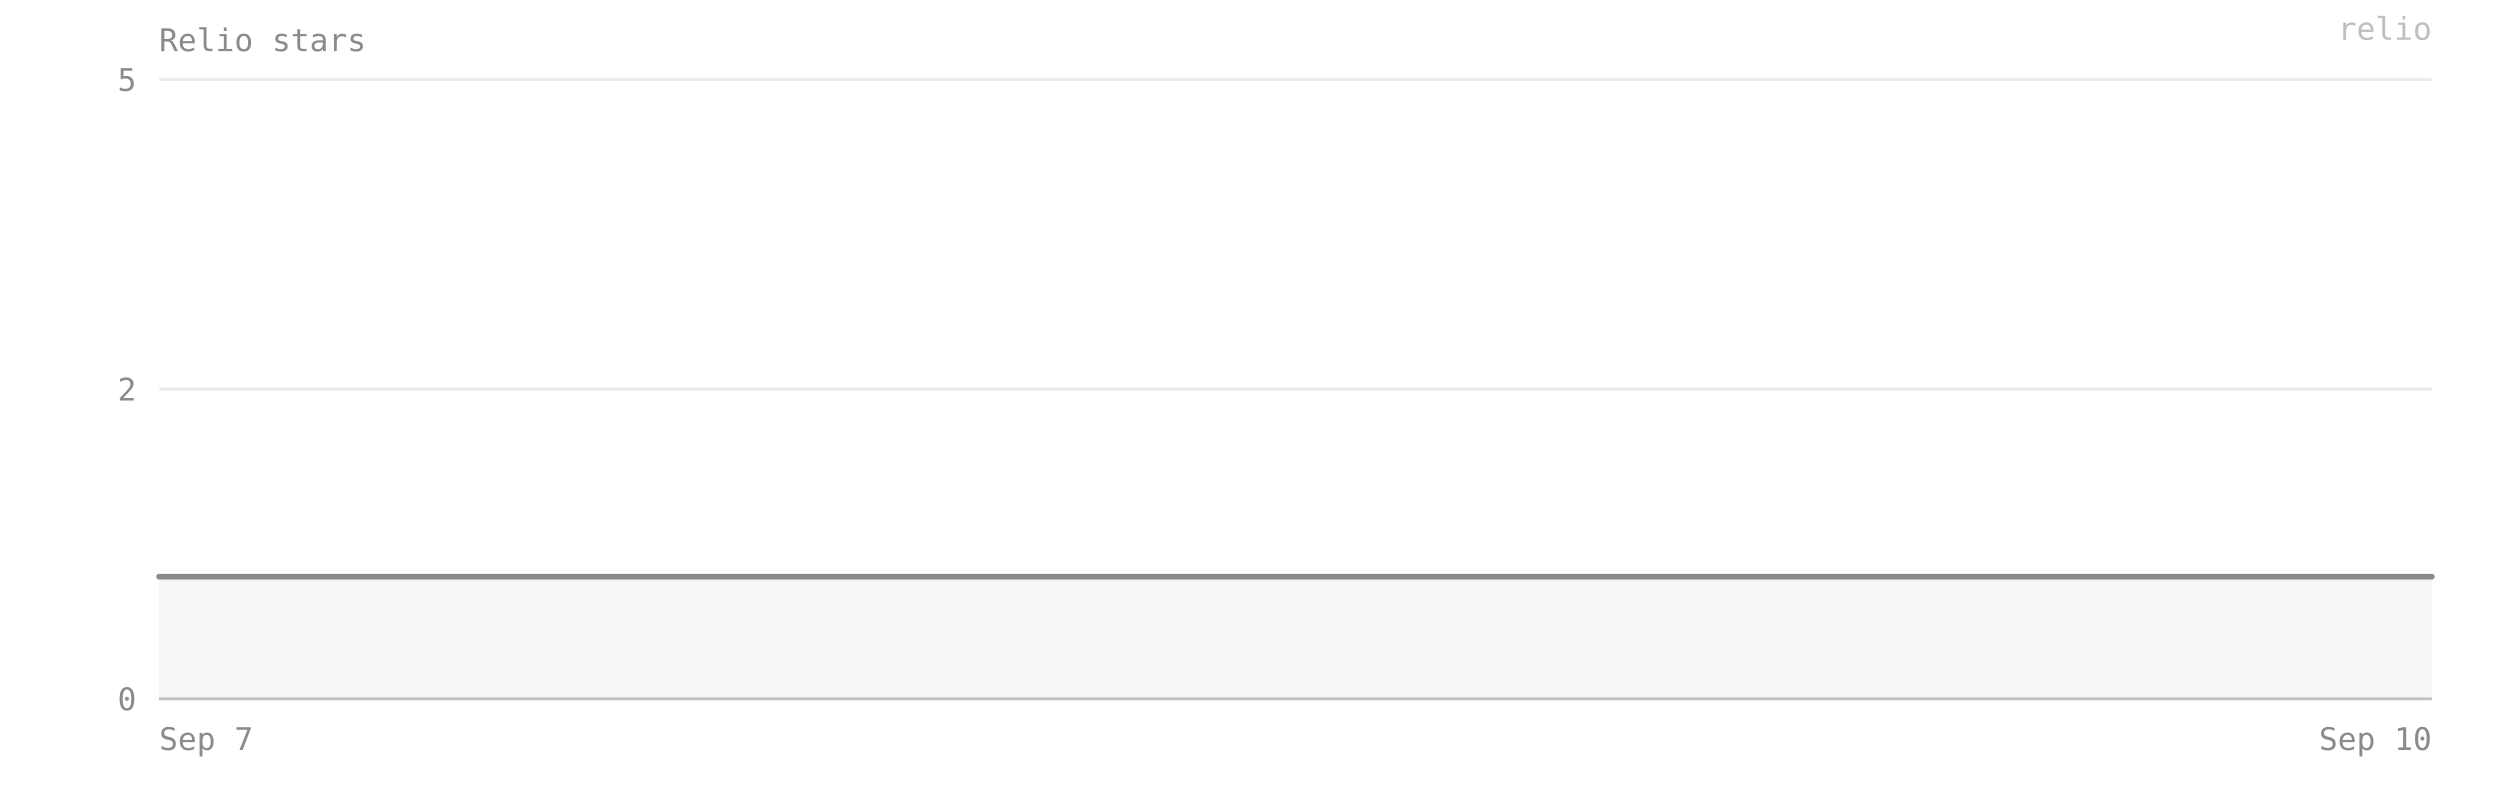
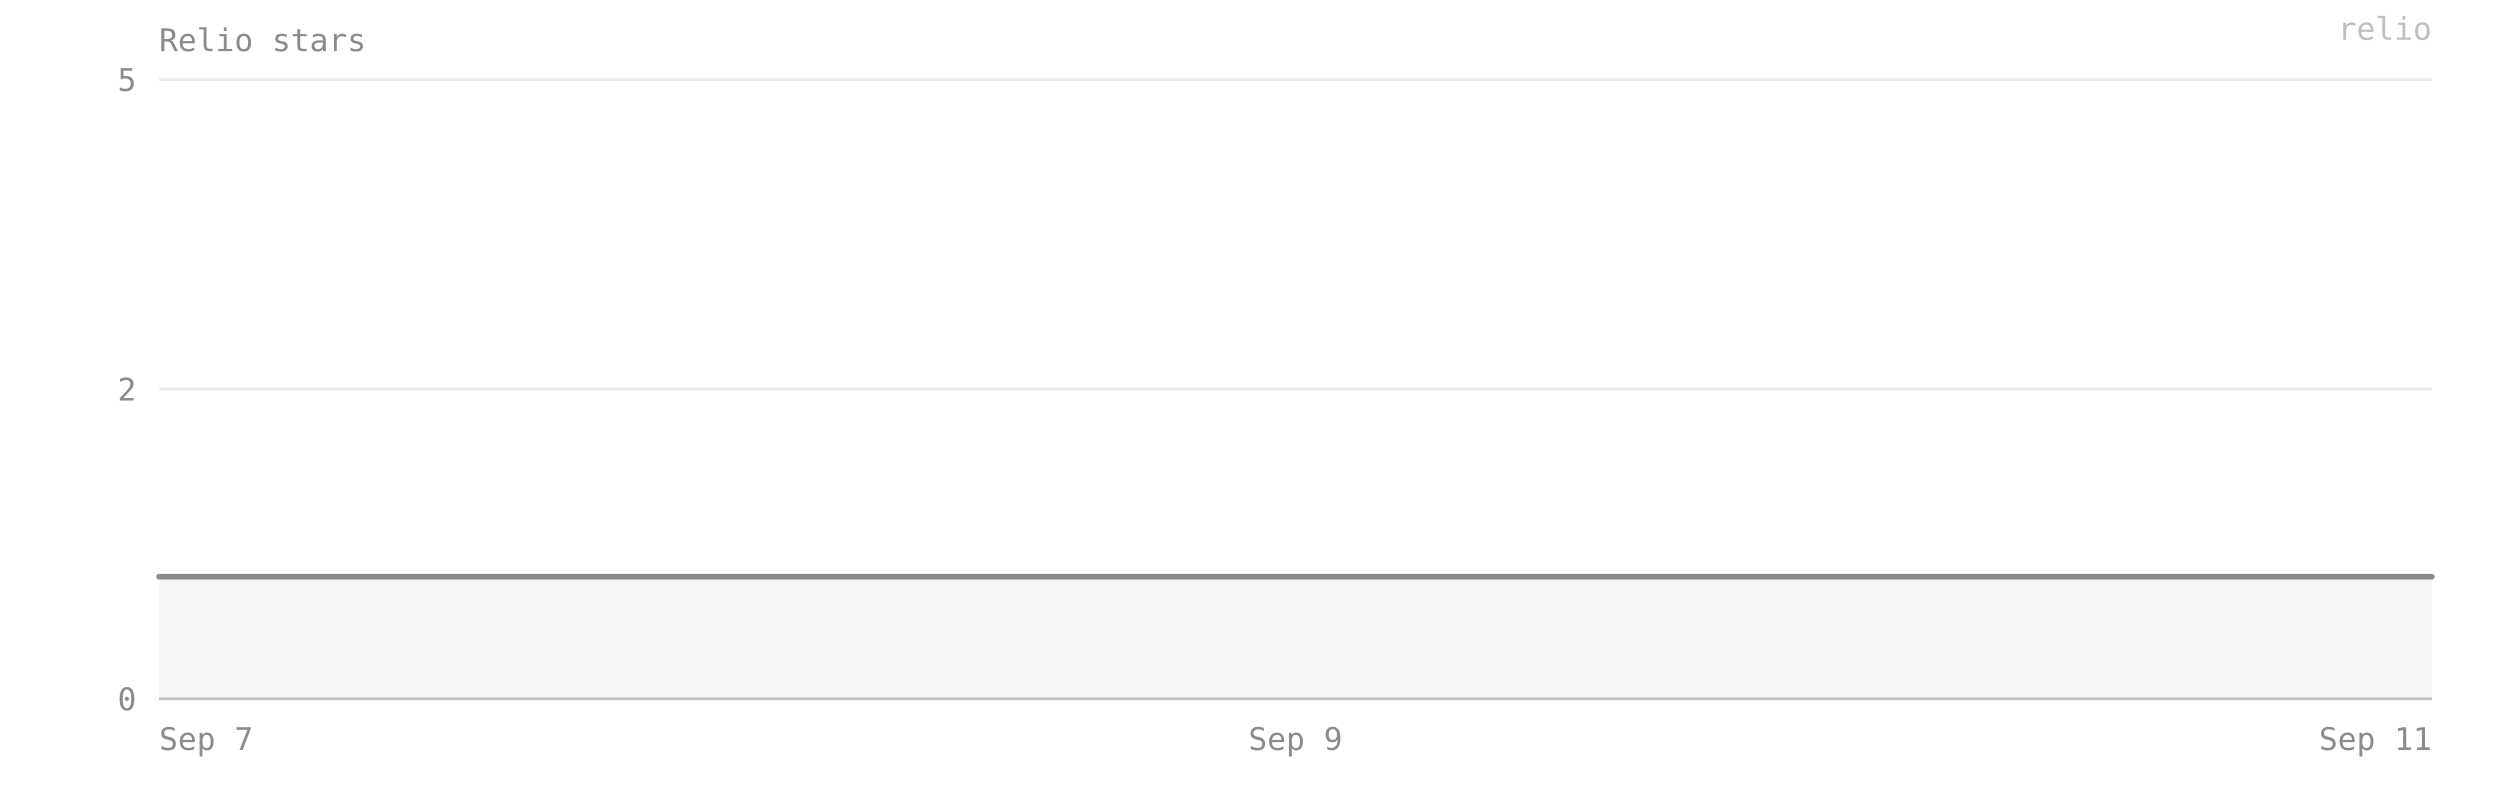
- <svg xmlns="http://www.w3.org/2000/svg" viewBox="0 0 880 280" width="100%" preserveAspectRatio="xMidYMid meet" role="img" aria-label="Relio stars — 1 on 2026-09-10">
+ <svg xmlns="http://www.w3.org/2000/svg" viewBox="0 0 880 280" width="100%" preserveAspectRatio="xMidYMid meet" role="img" aria-label="Relio stars — 1 on 2026-09-11">
  <style>text{font-family:ui-monospace, SFMono-Regular, Menlo, Consolas, monospace;font-size:11px;fill:#8b8b8b}</style>
  <text x="56" y="18" font-size="12">Relio stars</text>
  <line x1="56" y1="246" x2="856" y2="246" stroke="#8b8b8b" stroke-opacity="0.18" />
  <text x="48" y="250" text-anchor="end">0</text>
  <line x1="56" y1="137" x2="856" y2="137" stroke="#8b8b8b" stroke-opacity="0.18" />
  <text x="48" y="141" text-anchor="end">2</text>
  <line x1="56" y1="28" x2="856" y2="28" stroke="#8b8b8b" stroke-opacity="0.18" />
  <text x="48" y="32" text-anchor="end">5</text>
-   <path d="M 56,246 L 56,203 322,203 589,203 856,203 L 856,246 Z" fill="#8b8b8b" fill-opacity="0.08" />
-   <polyline points="56,203 322,203 589,203 856,203" fill="none" stroke="#8b8b8b" stroke-width="2" stroke-linejoin="round" stroke-linecap="round" />
+   <path d="M 56,246 L 56,203 256,203 456,203 656,203 856,203 L 856,246 Z" fill="#8b8b8b" fill-opacity="0.08" />
+   <polyline points="56,203 256,203 456,203 656,203 856,203" fill="none" stroke="#8b8b8b" stroke-width="2" stroke-linejoin="round" stroke-linecap="round" />
  <line x1="56" y1="246" x2="856" y2="246" stroke="#8b8b8b" stroke-opacity="0.4" />
  <text x="56" y="264" text-anchor="start">Sep 7</text>
-   <text x="856" y="264" text-anchor="end">Sep 10</text>
+   <text x="456" y="264" text-anchor="middle">Sep 9</text>
+   <text x="856" y="264" text-anchor="end">Sep 11</text>
  <text x="856" y="14" text-anchor="end" fill="#8b8b8b" fill-opacity="0.55" font-size="10">relio</text>
</svg>
